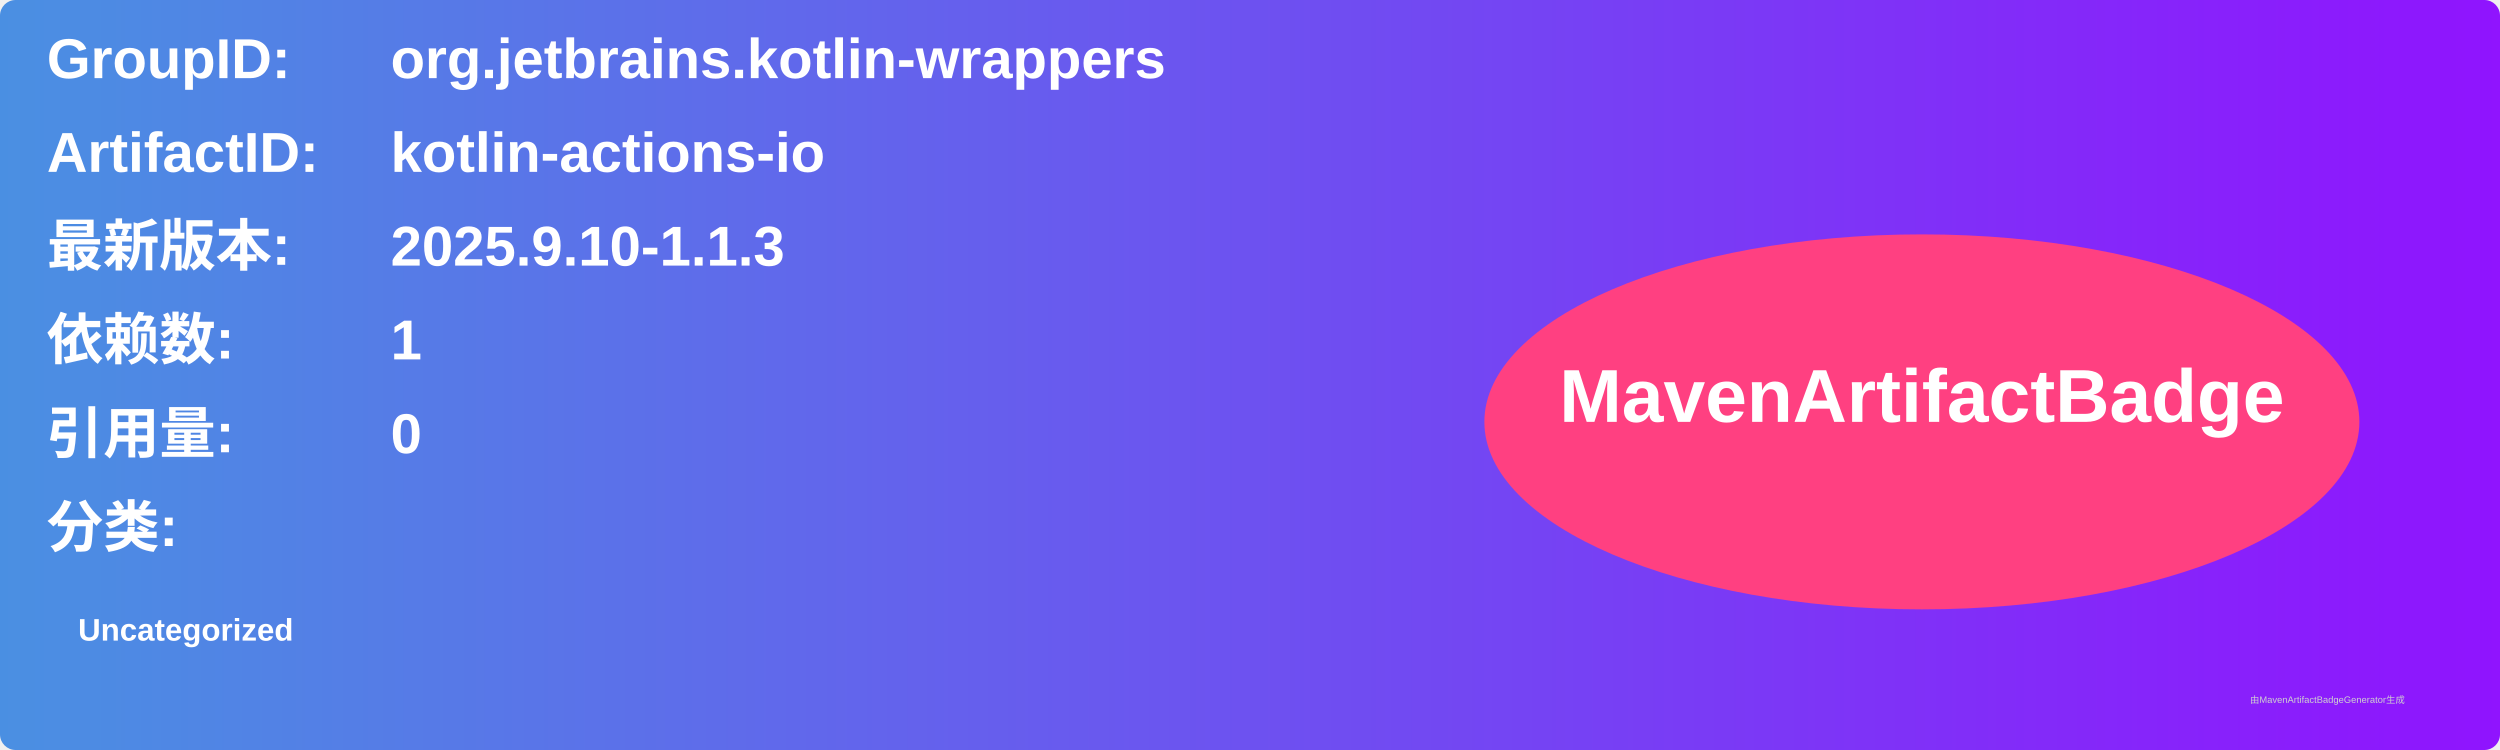
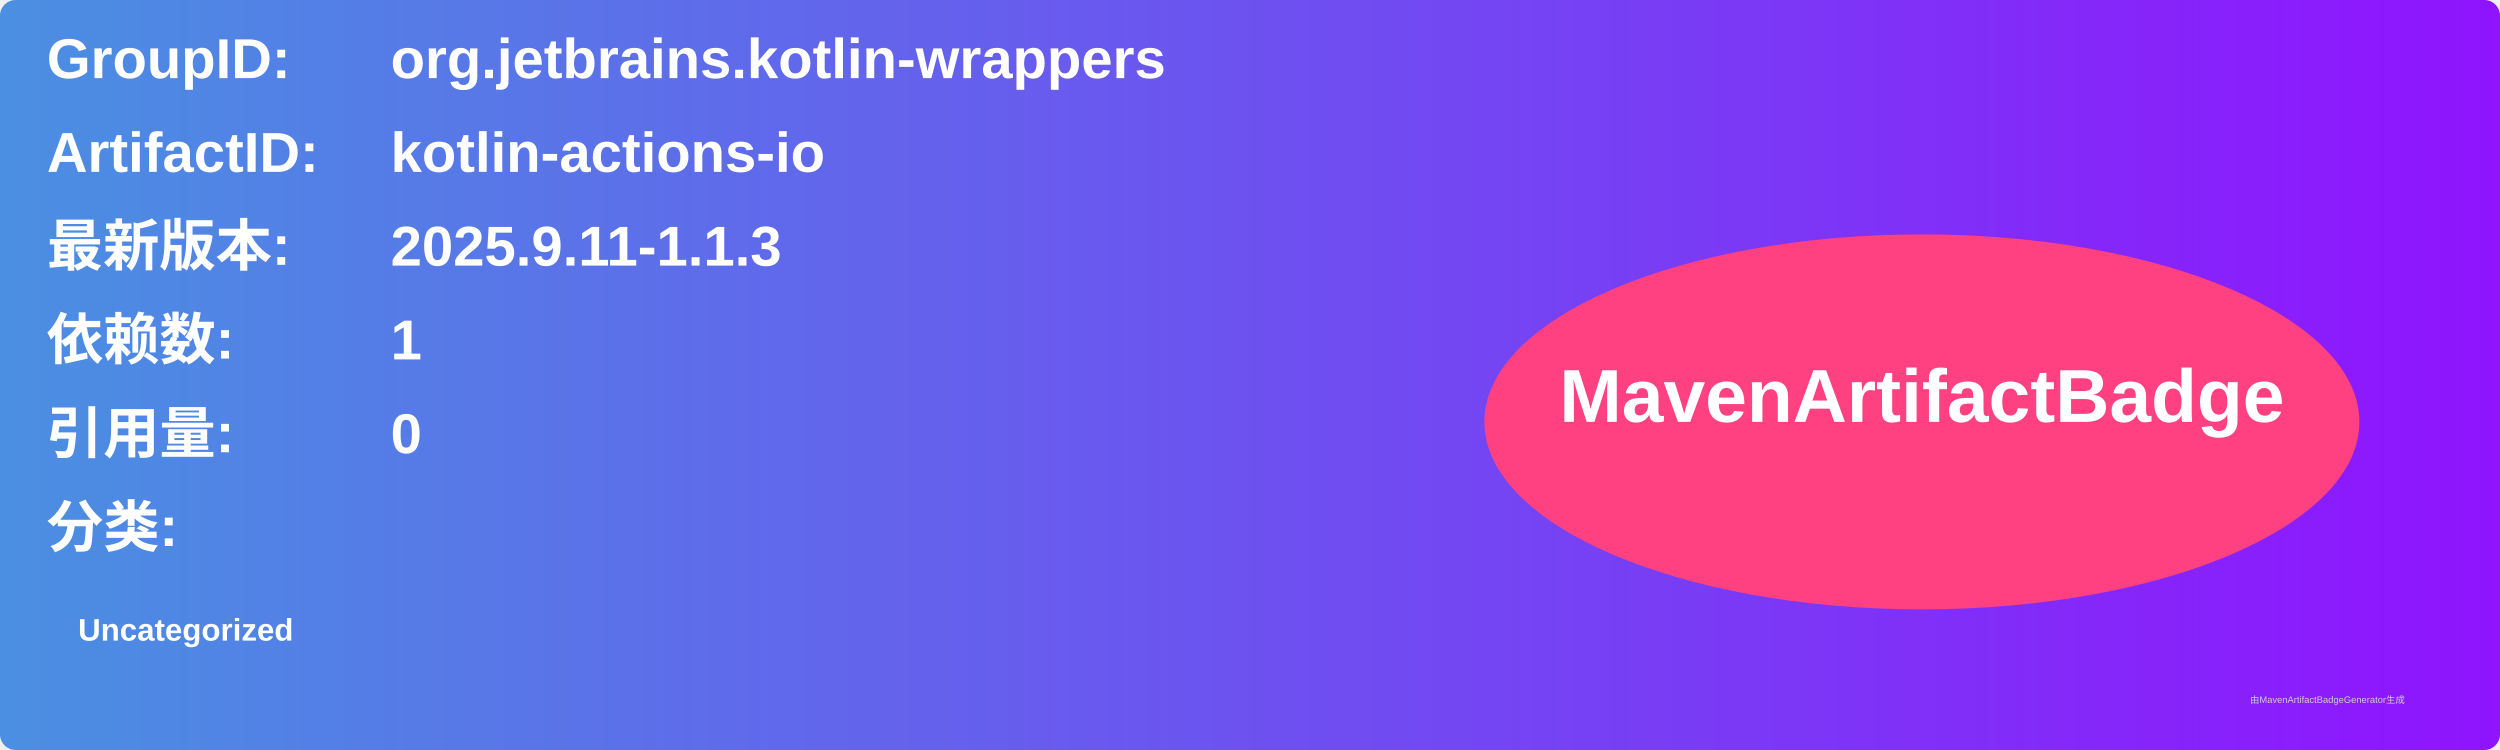
<svg xmlns="http://www.w3.org/2000/svg" width="800" height="240" viewBox="0 0 800 240">
  <linearGradient id="grad" x1="0%" y1="0%" x2="100%" y2="0%">
    <stop offset="0%" stop-color="#4a90e2" />
    <stop offset="100%" stop-color="#9013fe" />
  </linearGradient>
  <rect width="100%" height="100%" rx="5" ry="5" fill="url(#grad)" />
  <g transform="translate(15, 15)">
    <text x="0" y="10" font-family="Arial" font-size="18" fill="white" font-weight="bold" width="260">GroupID:</text>
    <text x="110" y="10" font-family="Arial" font-size="18" fill="white" font-weight="bold" width="460">org.jetbrains.kotlin-wrappers</text>
    <text x="0" y="40" font-family="Arial" font-size="18" fill="white" font-weight="bold" width="260">ArtifactID:</text>
    <text x="110" y="40" font-family="Arial" font-size="18" fill="white" font-weight="bold" width="460">kotlin-actions-io</text>
    <text x="0" y="70" font-family="Arial" font-size="18" fill="white" font-weight="bold">最新版本:</text>
    <text x="110" y="70" font-family="Arial" font-size="18" fill="white" font-weight="bold">
-       <tspan font-weight="bold">2025.9.10-1.1.3</tspan>
+       <tspan font-weight="bold">2025.9.11-1.1.3</tspan>
    </text>
    <text x="0" y="100" font-family="Arial" font-size="18" fill="white" font-weight="bold">依赖数: </text>
    <text x="110" y="100" font-family="Arial" font-size="18" fill="white">
      <tspan font-weight="bold">1</tspan>
    </text>
    <text x="0" y="130" font-family="Arial" font-size="18" fill="white" font-weight="bold">引用量: </text>
    <text x="110" y="130" font-family="Arial" font-size="18" fill="white">
      <tspan font-weight="bold">0</tspan>
    </text>
    <text x="0" y="160" font-family="Arial" font-size="18" fill="white" font-weight="bold">分类:</text>
    <text x="10" y="190" font-family="Arial" font-size="10" fill="white">
      <tspan font-weight="bold">Uncategorized</tspan>
    </text>
    <ellipse cx="600" cy="120" rx="140" ry="60" fill="#ff4081" />
    <text x="600" y="120" text-anchor="middle" font-family="Arial" font-size="24" fill="white" font-weight="bold">MavenArtifactBadge</text>
  </g>
  <text x="720" y="225" font-family="Arial" font-size="3" fill="#d0d0d0">由MavenArtifactBadgeGenerator生成</text>
</svg>
